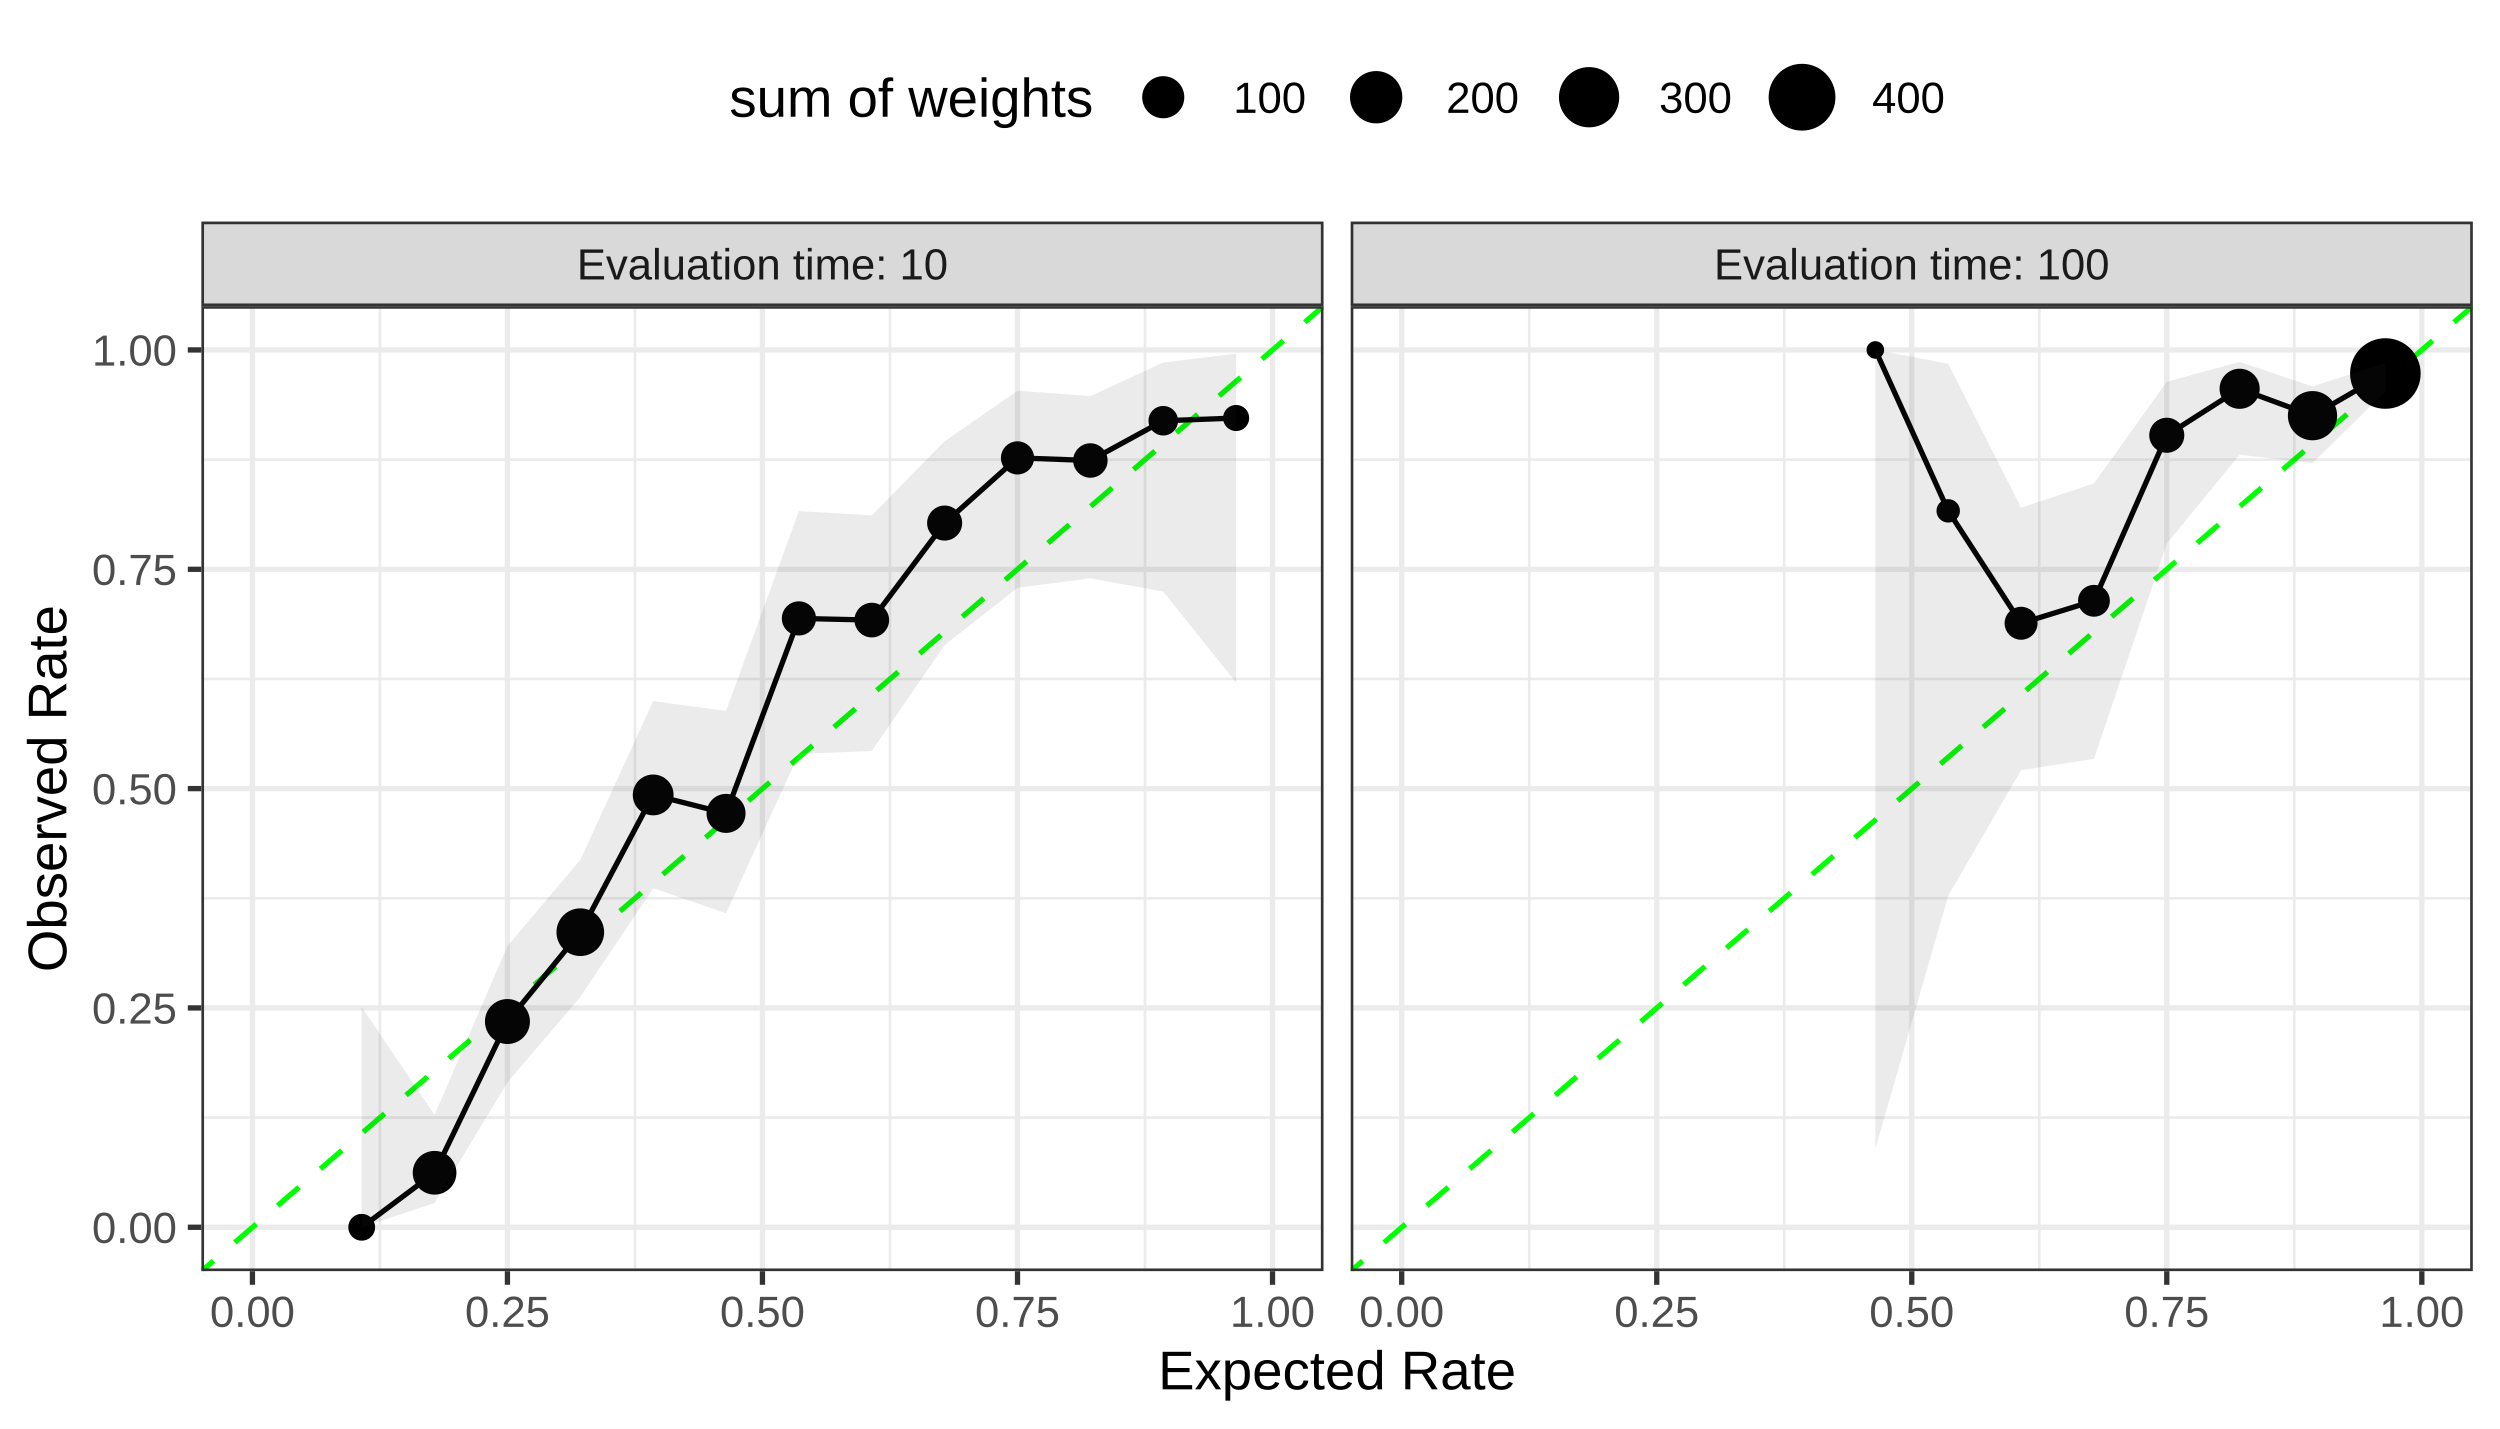
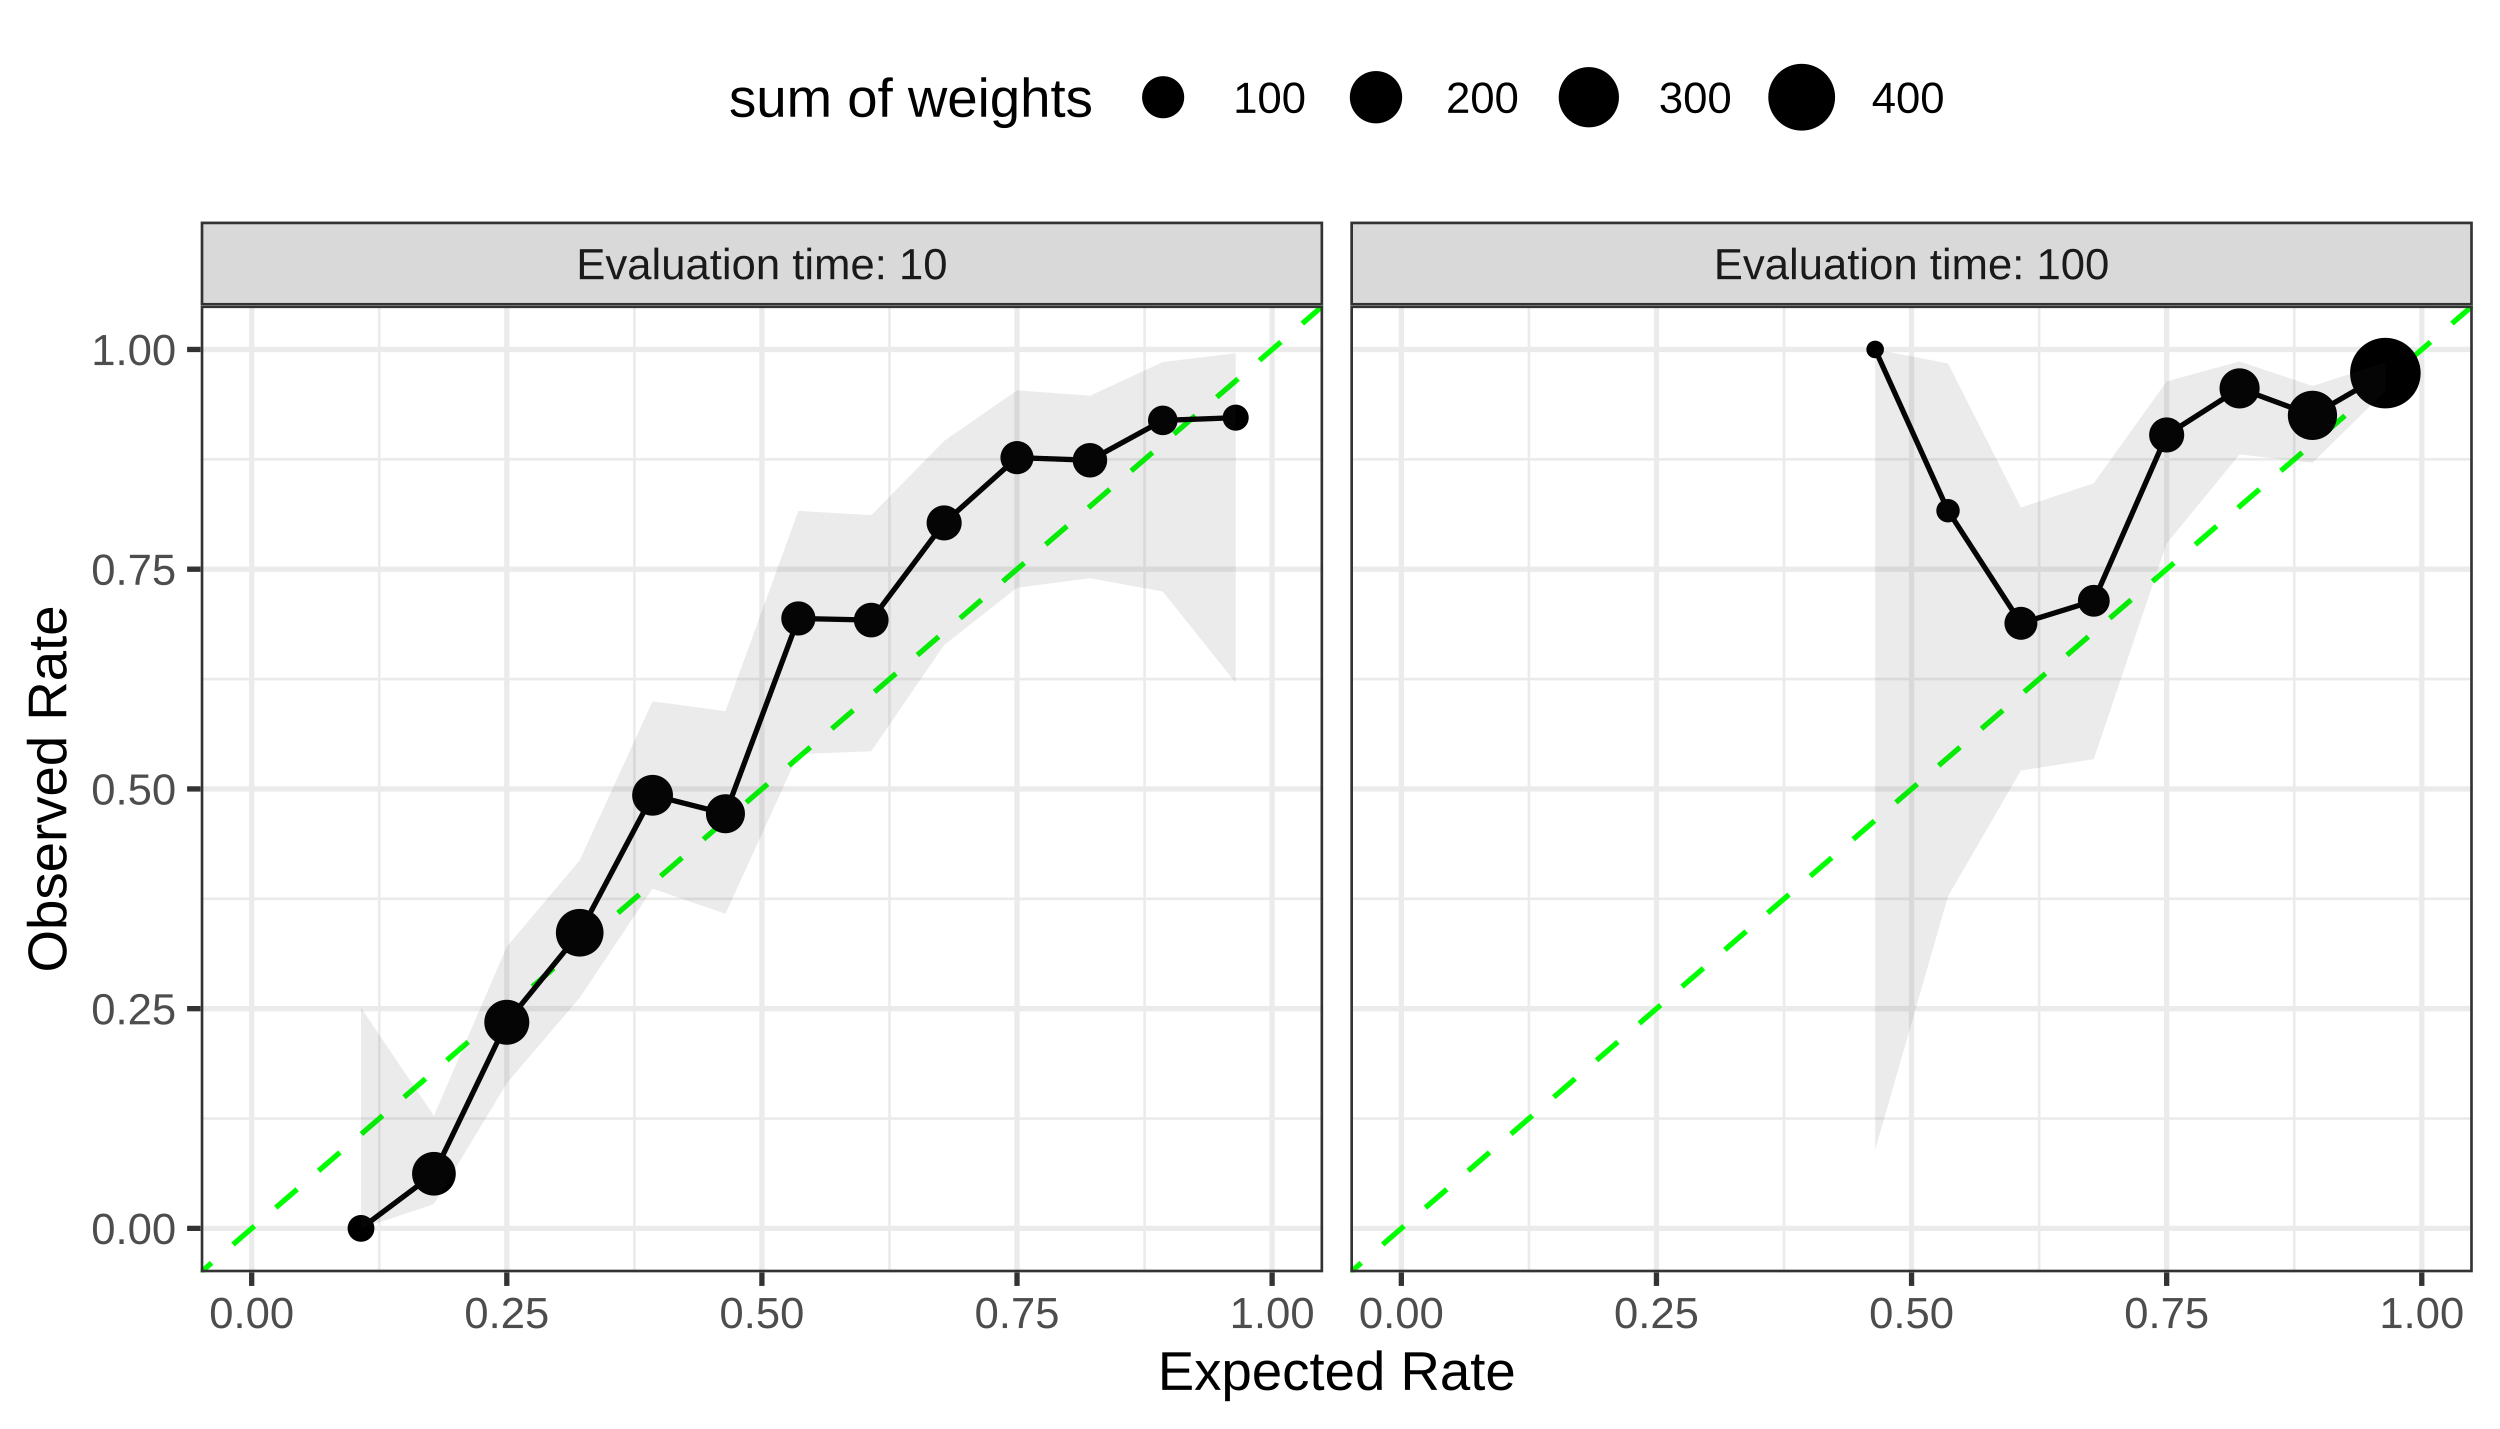
- <svg xmlns="http://www.w3.org/2000/svg" class="svglite" width="504.00pt" height="288.00pt" viewBox="0 0 504.00 288.00">
-   <defs>
-     <style type="text/css">
+ <svg xmlns="http://www.w3.org/2000/svg" width="504.00pt" height="288.00pt" viewBox="0 0 504.00 288.00">
+   <g class="svglite">
+     <defs>
+       <style type="text/css">
    .svglite line, .svglite polyline, .svglite polygon, .svglite path, .svglite rect, .svglite circle {
      fill: none;
      stroke: #000000;
      stroke-linecap: round;
      stroke-linejoin: round;
      stroke-miterlimit: 10.00;
    }
    .svglite text {
      white-space: pre;
    }
+     .svglite g.glyphgroup path {
+       fill: inherit;
+       stroke: none;
+     }
  </style>
-   </defs>
-   <rect width="100%" height="100%" style="stroke: none; fill: none;" />
-   <defs>
-     <clipPath id="cpMC4wMHw1MDQuMDB8MC4wMHwyODguMDA=">
-       <rect x="0.00" y="0.00" width="504.00" height="288.00" />
-     </clipPath>
-   </defs>
-   <g clip-path="url(#cpMC4wMHw1MDQuMDB8MC4wMHwyODguMDA=)">
-     <rect x="0.00" y="0.00" width="504.00" height="288.00" style="stroke-width: 1.07; stroke: #FFFFFF; fill: #FFFFFF;" />
-   </g>
-   <defs>
-     <clipPath id="cpNDAuNjB8MjY2LjgyfDYxLjcwfDI1Ni4yNw==">
-       <rect x="40.60" y="61.70" width="226.22" height="194.56" />
-     </clipPath>
-   </defs>
-   <g clip-path="url(#cpNDAuNjB8MjY2LjgyfDYxLjcwfDI1Ni4yNw==)">
-     <rect x="40.60" y="61.70" width="226.22" height="194.56" style="stroke-width: 1.07; stroke: none; fill: #FFFFFF;" />
-     <polyline points="40.60,225.31 266.82,225.31 " style="stroke-width: 0.53; stroke: #EBEBEB; stroke-linecap: butt;" />
-     <polyline points="40.60,181.09 266.82,181.09 " style="stroke-width: 0.53; stroke: #EBEBEB; stroke-linecap: butt;" />
-     <polyline points="40.60,136.87 266.82,136.87 " style="stroke-width: 0.53; stroke: #EBEBEB; stroke-linecap: butt;" />
-     <polyline points="40.60,92.66 266.82,92.66 " style="stroke-width: 0.53; stroke: #EBEBEB; stroke-linecap: butt;" />
-     <polyline points="76.59,256.27 76.59,61.70 " style="stroke-width: 0.53; stroke: #EBEBEB; stroke-linecap: butt;" />
-     <polyline points="128.01,256.27 128.01,61.70 " style="stroke-width: 0.53; stroke: #EBEBEB; stroke-linecap: butt;" />
-     <polyline points="179.42,256.27 179.42,61.70 " style="stroke-width: 0.53; stroke: #EBEBEB; stroke-linecap: butt;" />
-     <polyline points="230.83,256.27 230.83,61.70 " style="stroke-width: 0.53; stroke: #EBEBEB; stroke-linecap: butt;" />
-     <polyline points="40.60,247.42 266.82,247.42 " style="stroke-width: 1.07; stroke: #EBEBEB; stroke-linecap: butt;" />
-     <polyline points="40.60,203.20 266.82,203.20 " style="stroke-width: 1.07; stroke: #EBEBEB; stroke-linecap: butt;" />
-     <polyline points="40.60,158.98 266.82,158.98 " style="stroke-width: 1.07; stroke: #EBEBEB; stroke-linecap: butt;" />
-     <polyline points="40.60,114.77 266.82,114.77 " style="stroke-width: 1.07; stroke: #EBEBEB; stroke-linecap: butt;" />
-     <polyline points="40.60,70.55 266.82,70.55 " style="stroke-width: 1.07; stroke: #EBEBEB; stroke-linecap: butt;" />
-     <polyline points="50.89,256.27 50.89,61.70 " style="stroke-width: 1.07; stroke: #EBEBEB; stroke-linecap: butt;" />
-     <polyline points="102.30,256.27 102.30,61.70 " style="stroke-width: 1.07; stroke: #EBEBEB; stroke-linecap: butt;" />
-     <polyline points="153.71,256.27 153.71,61.70 " style="stroke-width: 1.07; stroke: #EBEBEB; stroke-linecap: butt;" />
-     <polyline points="205.13,256.27 205.13,61.70 " style="stroke-width: 1.07; stroke: #EBEBEB; stroke-linecap: butt;" />
-     <polyline points="256.54,256.27 256.54,61.70 " style="stroke-width: 1.07; stroke: #EBEBEB; stroke-linecap: butt;" />
-     <line x1="-185.61" y1="450.83" x2="493.04" y2="-132.86" style="stroke-width: 1.07; stroke: #00FF00; stroke-dasharray: 5.69,5.69; stroke-linecap: butt;" />
-     <circle cx="72.92" cy="247.42" r="2.35" style="stroke-width: 0.71; fill: #000000;" />
-     <circle cx="87.61" cy="236.43" r="4.05" style="stroke-width: 0.71; fill: #000000;" />
-     <circle cx="102.30" cy="205.94" r="4.18" style="stroke-width: 0.71; fill: #000000;" />
-     <circle cx="116.99" cy="187.93" r="4.45" style="stroke-width: 0.71; fill: #000000;" />
-     <circle cx="131.68" cy="160.26" r="3.76" style="stroke-width: 0.71; fill: #000000;" />
-     <circle cx="146.37" cy="163.98" r="3.58" style="stroke-width: 0.71; fill: #000000;" />
-     <circle cx="161.06" cy="124.67" r="3.09" style="stroke-width: 0.71; fill: #000000;" />
-     <circle cx="175.75" cy="125.01" r="3.14" style="stroke-width: 0.71; fill: #000000;" />
-     <circle cx="190.44" cy="105.45" r="3.18" style="stroke-width: 0.71; fill: #000000;" />
-     <circle cx="205.13" cy="92.31" r="2.99" style="stroke-width: 0.71; fill: #000000;" />
-     <circle cx="219.82" cy="92.84" r="3.12" style="stroke-width: 0.71; fill: #000000;" />
-     <circle cx="234.51" cy="84.82" r="2.63" style="stroke-width: 0.71; fill: #000000;" />
-     <circle cx="249.20" cy="84.27" r="2.28" style="stroke-width: 0.71; fill: #000000;" />
-     <polyline points="72.92,247.42 87.61,236.43 102.30,205.94 116.99,187.93 131.68,160.26 146.37,163.98 161.06,124.67 175.75,125.01 190.44,105.45 205.13,92.31 219.82,92.84 234.51,84.82 249.20,84.27 " style="stroke-width: 1.07; stroke-linecap: butt;" />
-     <polygon points="72.92,203.02 87.61,224.77 102.30,190.72 116.99,173.35 131.68,141.35 146.37,143.33 161.06,103.04 175.75,103.90 190.44,88.95 205.13,78.77 219.82,79.85 234.51,73.08 249.20,71.29 249.20,137.62 234.51,119.26 219.82,116.59 205.13,118.49 190.44,130.04 175.75,151.40 161.06,151.98 146.37,184.11 131.68,179.06 116.99,201.00 102.30,218.20 87.61,242.54 72.92,247.42 " style="stroke-width: 0.00; stroke: none; stroke-linecap: butt; fill: #333333; fill-opacity: 0.10;" />
-     <polyline points="72.92,203.02 87.61,224.77 102.30,190.72 116.99,173.35 131.68,141.35 146.37,143.33 161.06,103.04 175.75,103.90 190.44,88.95 205.13,78.77 219.82,79.85 234.51,73.08 249.20,71.29 " style="stroke-width: 1.07; stroke: none; stroke-linecap: butt;" />
-     <polyline points="249.20,137.62 234.51,119.26 219.82,116.59 205.13,118.49 190.44,130.04 175.75,151.40 161.06,151.98 146.37,184.11 131.68,179.06 116.99,201.00 102.30,218.20 87.61,242.54 72.92,247.42 " style="stroke-width: 1.07; stroke: none; stroke-linecap: butt;" />
-     <rect x="40.60" y="61.70" width="226.22" height="194.56" style="stroke-width: 1.07; stroke: #333333;" />
-   </g>
-   <g clip-path="url(#cpMC4wMHw1MDQuMDB8MC4wMHwyODguMDA=)">
+     </defs>
+     <rect width="100%" height="100%" style="stroke: none; fill: none;" />
+     <defs>
+       <clipPath id="cpMC4wMHw1MDQuMDB8MC4wMHwyODguMDA=">
+         <rect x="0.00" y="0.00" width="504.00" height="288.00" />
+       </clipPath>
+     </defs>
+     <g clip-path="url(#cpMC4wMHw1MDQuMDB8MC4wMHwyODguMDA=)">
+       <rect x="0.00" y="0.00" width="504.00" height="288.00" style="stroke-width: 1.07; stroke: #FFFFFF; fill: #FFFFFF;" />
+     </g>
+     <defs>
+       <clipPath id="cpNDAuNDZ8MjY2Ljc1fDYxLjU5fDI1Ni41MA==">
+         <rect x="40.46" y="61.59" width="226.29" height="194.91" />
+       </clipPath>
+     </defs>
+     <g clip-path="url(#cpNDAuNDZ8MjY2Ljc1fDYxLjU5fDI1Ni41MA==)">
+       <rect x="40.46" y="61.59" width="226.29" height="194.91" style="stroke-width: 1.07; stroke: none; fill: #FFFFFF;" />
+       <polyline points="40.46,225.50 266.75,225.50 " style="stroke-width: 0.53; stroke: #EBEBEB; stroke-linecap: butt;" />
+       <polyline points="40.46,181.20 266.75,181.20 " style="stroke-width: 0.53; stroke: #EBEBEB; stroke-linecap: butt;" />
+       <polyline points="40.46,136.90 266.75,136.90 " style="stroke-width: 0.53; stroke: #EBEBEB; stroke-linecap: butt;" />
+       <polyline points="40.46,92.60 266.75,92.60 " style="stroke-width: 0.53; stroke: #EBEBEB; stroke-linecap: butt;" />
+       <polyline points="76.46,256.50 76.46,61.59 " style="stroke-width: 0.53; stroke: #EBEBEB; stroke-linecap: butt;" />
+       <polyline points="127.89,256.50 127.89,61.59 " style="stroke-width: 0.53; stroke: #EBEBEB; stroke-linecap: butt;" />
+       <polyline points="179.32,256.50 179.32,61.59 " style="stroke-width: 0.53; stroke: #EBEBEB; stroke-linecap: butt;" />
+       <polyline points="230.75,256.50 230.75,61.59 " style="stroke-width: 0.53; stroke: #EBEBEB; stroke-linecap: butt;" />
+       <polyline points="40.46,247.64 266.75,247.64 " style="stroke-width: 1.07; stroke: #EBEBEB; stroke-linecap: butt;" />
+       <polyline points="40.46,203.35 266.75,203.35 " style="stroke-width: 1.07; stroke: #EBEBEB; stroke-linecap: butt;" />
+       <polyline points="40.46,159.05 266.75,159.05 " style="stroke-width: 1.07; stroke: #EBEBEB; stroke-linecap: butt;" />
+       <polyline points="40.46,114.75 266.75,114.75 " style="stroke-width: 1.07; stroke: #EBEBEB; stroke-linecap: butt;" />
+       <polyline points="40.46,70.45 266.75,70.45 " style="stroke-width: 1.07; stroke: #EBEBEB; stroke-linecap: butt;" />
+       <polyline points="50.74,256.50 50.74,61.59 " style="stroke-width: 1.07; stroke: #EBEBEB; stroke-linecap: butt;" />
+       <polyline points="102.17,256.50 102.17,61.59 " style="stroke-width: 1.07; stroke: #EBEBEB; stroke-linecap: butt;" />
+       <polyline points="153.60,256.50 153.60,61.59 " style="stroke-width: 1.07; stroke: #EBEBEB; stroke-linecap: butt;" />
+       <polyline points="205.03,256.50 205.03,61.59 " style="stroke-width: 1.07; stroke: #EBEBEB; stroke-linecap: butt;" />
+       <polyline points="256.46,256.50 256.46,61.59 " style="stroke-width: 1.07; stroke: #EBEBEB; stroke-linecap: butt;" />
+       <line x1="-185.84" y1="451.41" x2="493.04" y2="-133.31" style="stroke-width: 1.07; stroke: #00FF00; stroke-dasharray: 5.69,5.69; stroke-linecap: butt;" />
+       <circle cx="72.78" cy="247.64" r="2.35" style="stroke-width: 0.71; fill: #000000;" />
+       <circle cx="87.48" cy="236.63" r="4.05" style="stroke-width: 0.71; fill: #000000;" />
+       <circle cx="102.17" cy="206.09" r="4.18" style="stroke-width: 0.71; fill: #000000;" />
+       <circle cx="116.87" cy="188.04" r="4.45" style="stroke-width: 0.71; fill: #000000;" />
+       <circle cx="131.56" cy="160.33" r="3.76" style="stroke-width: 0.71; fill: #000000;" />
+       <circle cx="146.25" cy="164.05" r="3.58" style="stroke-width: 0.71; fill: #000000;" />
+       <circle cx="160.95" cy="124.68" r="3.09" style="stroke-width: 0.71; fill: #000000;" />
+       <circle cx="175.64" cy="125.01" r="3.14" style="stroke-width: 0.71; fill: #000000;" />
+       <circle cx="190.34" cy="105.42" r="3.18" style="stroke-width: 0.71; fill: #000000;" />
+       <circle cx="205.03" cy="92.26" r="2.99" style="stroke-width: 0.71; fill: #000000;" />
+       <circle cx="219.73" cy="92.79" r="3.12" style="stroke-width: 0.71; fill: #000000;" />
+       <circle cx="234.42" cy="84.75" r="2.63" style="stroke-width: 0.71; fill: #000000;" />
+       <circle cx="249.11" cy="84.20" r="2.28" style="stroke-width: 0.71; fill: #000000;" />
+       <polyline points="72.78,247.64 87.48,236.63 102.17,206.09 116.87,188.04 131.56,160.33 146.25,164.05 160.95,124.68 175.64,125.01 190.34,105.42 205.03,92.26 219.73,92.79 234.42,84.75 249.11,84.20 " style="stroke-width: 1.07; stroke-linecap: butt;" />
+       <polygon points="72.78,203.16 87.48,224.95 102.17,190.84 116.87,173.44 131.56,141.38 146.25,143.37 160.95,103.00 175.64,103.87 190.34,88.89 205.03,78.70 219.73,79.78 234.42,72.99 249.11,71.20 249.11,137.64 234.42,119.25 219.73,116.58 205.03,118.48 190.34,130.05 175.64,151.45 160.95,152.03 146.25,184.22 131.56,179.16 116.87,201.14 102.17,218.37 87.48,242.76 72.78,247.64 " style="stroke-width: 0.00; stroke: none; stroke-linecap: butt; fill: #333333; fill-opacity: 0.10;" />
+       <polyline points="72.78,203.16 87.48,224.95 102.17,190.84 116.87,173.44 131.56,141.38 146.25,143.37 160.95,103.00 175.64,103.87 190.34,88.89 205.03,78.70 219.73,79.78 234.42,72.99 249.11,71.20 " style="stroke-width: 1.07; stroke: none; stroke-linecap: butt;" />
+       <polyline points="249.11,137.64 234.42,119.25 219.73,116.58 205.03,118.48 190.34,130.05 175.64,151.45 160.95,152.03 146.25,184.22 131.56,179.16 116.87,201.14 102.17,218.37 87.48,242.76 72.78,247.64 " style="stroke-width: 1.07; stroke: none; stroke-linecap: butt;" />
+       <rect x="40.46" y="61.59" width="226.29" height="194.91" style="stroke-width: 1.07; stroke: #333333;" />
+     </g>
+     <g clip-path="url(#cpMC4wMHw1MDQuMDB8MC4wMHwyODguMDA=)">
</g>
-   <defs>
-     <clipPath id="cpMjcyLjMwfDQ5OC41Mnw2MS43MHwyNTYuMjc=">
-       <rect x="272.30" y="61.70" width="226.22" height="194.56" />
-     </clipPath>
-   </defs>
-   <g clip-path="url(#cpMjcyLjMwfDQ5OC41Mnw2MS43MHwyNTYuMjc=)">
-     <rect x="272.30" y="61.70" width="226.22" height="194.56" style="stroke-width: 1.07; stroke: none; fill: #FFFFFF;" />
-     <polyline points="272.30,225.31 498.52,225.31 " style="stroke-width: 0.53; stroke: #EBEBEB; stroke-linecap: butt;" />
-     <polyline points="272.30,181.09 498.52,181.09 " style="stroke-width: 0.53; stroke: #EBEBEB; stroke-linecap: butt;" />
-     <polyline points="272.30,136.87 498.52,136.87 " style="stroke-width: 0.53; stroke: #EBEBEB; stroke-linecap: butt;" />
-     <polyline points="272.30,92.66 498.52,92.66 " style="stroke-width: 0.53; stroke: #EBEBEB; stroke-linecap: butt;" />
-     <polyline points="308.29,256.27 308.29,61.70 " style="stroke-width: 0.53; stroke: #EBEBEB; stroke-linecap: butt;" />
-     <polyline points="359.70,256.27 359.70,61.70 " style="stroke-width: 0.53; stroke: #EBEBEB; stroke-linecap: butt;" />
-     <polyline points="411.12,256.27 411.12,61.70 " style="stroke-width: 0.53; stroke: #EBEBEB; stroke-linecap: butt;" />
-     <polyline points="462.53,256.27 462.53,61.70 " style="stroke-width: 0.53; stroke: #EBEBEB; stroke-linecap: butt;" />
-     <polyline points="272.30,247.42 498.52,247.42 " style="stroke-width: 1.07; stroke: #EBEBEB; stroke-linecap: butt;" />
-     <polyline points="272.30,203.20 498.52,203.20 " style="stroke-width: 1.07; stroke: #EBEBEB; stroke-linecap: butt;" />
-     <polyline points="272.30,158.98 498.52,158.98 " style="stroke-width: 1.07; stroke: #EBEBEB; stroke-linecap: butt;" />
-     <polyline points="272.30,114.77 498.52,114.77 " style="stroke-width: 1.07; stroke: #EBEBEB; stroke-linecap: butt;" />
-     <polyline points="272.30,70.55 498.52,70.55 " style="stroke-width: 1.07; stroke: #EBEBEB; stroke-linecap: butt;" />
-     <polyline points="282.58,256.27 282.58,61.70 " style="stroke-width: 1.07; stroke: #EBEBEB; stroke-linecap: butt;" />
-     <polyline points="334.00,256.27 334.00,61.70 " style="stroke-width: 1.07; stroke: #EBEBEB; stroke-linecap: butt;" />
-     <polyline points="385.41,256.27 385.41,61.70 " style="stroke-width: 1.07; stroke: #EBEBEB; stroke-linecap: butt;" />
-     <polyline points="436.82,256.27 436.82,61.70 " style="stroke-width: 1.07; stroke: #EBEBEB; stroke-linecap: butt;" />
-     <polyline points="488.24,256.27 488.24,61.70 " style="stroke-width: 1.07; stroke: #EBEBEB; stroke-linecap: butt;" />
-     <line x1="46.08" y1="450.83" x2="724.74" y2="-132.86" style="stroke-width: 1.07; stroke: #00FF00; stroke-dasharray: 5.69,5.69; stroke-linecap: butt;" />
-     <circle cx="378.07" cy="70.55" r="1.42" style="stroke-width: 0.71; fill: #000000;" />
-     <circle cx="392.76" cy="102.99" r="2.01" style="stroke-width: 0.71; fill: #000000;" />
-     <circle cx="407.45" cy="125.65" r="2.97" style="stroke-width: 0.71; fill: #000000;" />
-     <circle cx="422.14" cy="121.12" r="2.86" style="stroke-width: 0.71; fill: #000000;" />
-     <circle cx="436.82" cy="87.75" r="3.18" style="stroke-width: 0.71; fill: #000000;" />
-     <circle cx="451.51" cy="78.38" r="3.69" style="stroke-width: 0.71; fill: #000000;" />
-     <circle cx="466.20" cy="83.80" r="4.61" style="stroke-width: 0.71; fill: #000000;" />
-     <circle cx="480.89" cy="75.30" r="6.76" style="stroke-width: 0.71; fill: #000000;" />
-     <polyline points="378.07,70.55 392.76,102.99 407.45,125.65 422.14,121.12 436.82,87.75 451.51,78.38 466.20,83.80 480.89,75.30 " style="stroke-width: 1.07; stroke-linecap: butt;" />
-     <polygon points="378.07,70.55 392.76,73.34 407.45,102.36 422.14,97.47 436.82,76.96 451.51,72.95 466.20,77.90 480.89,73.17 480.89,78.92 466.20,93.36 451.51,91.67 436.82,109.58 422.14,152.97 407.45,155.27 392.76,180.58 378.07,231.63 " style="stroke-width: 0.00; stroke: none; stroke-linecap: butt; fill: #333333; fill-opacity: 0.10;" />
-     <polyline points="378.07,70.55 392.76,73.34 407.45,102.36 422.14,97.47 436.82,76.96 451.51,72.95 466.20,77.90 480.89,73.17 " style="stroke-width: 1.07; stroke: none; stroke-linecap: butt;" />
-     <polyline points="480.89,78.92 466.20,93.36 451.51,91.67 436.82,109.58 422.14,152.97 407.45,155.27 392.76,180.58 378.07,231.63 " style="stroke-width: 1.07; stroke: none; stroke-linecap: butt;" />
-     <rect x="272.30" y="61.70" width="226.22" height="194.56" style="stroke-width: 1.07; stroke: #333333;" />
-   </g>
-   <g clip-path="url(#cpMC4wMHw1MDQuMDB8MC4wMHwyODguMDA=)">
+     <defs>
+       <clipPath id="cpMjcyLjIzfDQ5OC41Mnw2MS41OXwyNTYuNTA=">
+         <rect x="272.23" y="61.59" width="226.29" height="194.91" />
+       </clipPath>
+     </defs>
+     <g clip-path="url(#cpMjcyLjIzfDQ5OC41Mnw2MS41OXwyNTYuNTA=)">
+       <rect x="272.23" y="61.59" width="226.29" height="194.91" style="stroke-width: 1.07; stroke: none; fill: #FFFFFF;" />
+       <polyline points="272.23,225.50 498.52,225.50 " style="stroke-width: 0.53; stroke: #EBEBEB; stroke-linecap: butt;" />
+       <polyline points="272.23,181.20 498.52,181.20 " style="stroke-width: 0.53; stroke: #EBEBEB; stroke-linecap: butt;" />
+       <polyline points="272.23,136.90 498.52,136.90 " style="stroke-width: 0.53; stroke: #EBEBEB; stroke-linecap: butt;" />
+       <polyline points="272.23,92.60 498.52,92.60 " style="stroke-width: 0.53; stroke: #EBEBEB; stroke-linecap: butt;" />
+       <polyline points="308.23,256.50 308.23,61.59 " style="stroke-width: 0.53; stroke: #EBEBEB; stroke-linecap: butt;" />
+       <polyline points="359.66,256.50 359.66,61.59 " style="stroke-width: 0.53; stroke: #EBEBEB; stroke-linecap: butt;" />
+       <polyline points="411.09,256.50 411.09,61.59 " style="stroke-width: 0.53; stroke: #EBEBEB; stroke-linecap: butt;" />
+       <polyline points="462.52,256.50 462.52,61.59 " style="stroke-width: 0.53; stroke: #EBEBEB; stroke-linecap: butt;" />
+       <polyline points="272.23,247.64 498.52,247.64 " style="stroke-width: 1.07; stroke: #EBEBEB; stroke-linecap: butt;" />
+       <polyline points="272.23,203.35 498.52,203.35 " style="stroke-width: 1.07; stroke: #EBEBEB; stroke-linecap: butt;" />
+       <polyline points="272.23,159.05 498.52,159.05 " style="stroke-width: 1.07; stroke: #EBEBEB; stroke-linecap: butt;" />
+       <polyline points="272.23,114.75 498.52,114.75 " style="stroke-width: 1.07; stroke: #EBEBEB; stroke-linecap: butt;" />
+       <polyline points="272.23,70.45 498.52,70.45 " style="stroke-width: 1.07; stroke: #EBEBEB; stroke-linecap: butt;" />
+       <polyline points="282.51,256.50 282.51,61.59 " style="stroke-width: 1.07; stroke: #EBEBEB; stroke-linecap: butt;" />
+       <polyline points="333.94,256.50 333.94,61.59 " style="stroke-width: 1.07; stroke: #EBEBEB; stroke-linecap: butt;" />
+       <polyline points="385.37,256.50 385.37,61.59 " style="stroke-width: 1.07; stroke: #EBEBEB; stroke-linecap: butt;" />
+       <polyline points="436.80,256.50 436.80,61.59 " style="stroke-width: 1.07; stroke: #EBEBEB; stroke-linecap: butt;" />
+       <polyline points="488.23,256.50 488.23,61.59 " style="stroke-width: 1.07; stroke: #EBEBEB; stroke-linecap: butt;" />
+       <line x1="45.93" y1="451.41" x2="724.81" y2="-133.31" style="stroke-width: 1.07; stroke: #00FF00; stroke-dasharray: 5.69,5.69; stroke-linecap: butt;" />
+       <circle cx="378.03" cy="70.45" r="1.42" style="stroke-width: 0.71; fill: #000000;" />
+       <circle cx="392.72" cy="102.96" r="2.01" style="stroke-width: 0.71; fill: #000000;" />
+       <circle cx="407.42" cy="125.66" r="2.97" style="stroke-width: 0.71; fill: #000000;" />
+       <circle cx="422.11" cy="121.12" r="2.86" style="stroke-width: 0.71; fill: #000000;" />
+       <circle cx="436.80" cy="87.69" r="3.18" style="stroke-width: 0.71; fill: #000000;" />
+       <circle cx="451.50" cy="78.30" r="3.69" style="stroke-width: 0.71; fill: #000000;" />
+       <circle cx="466.19" cy="83.74" r="4.61" style="stroke-width: 0.71; fill: #000000;" />
+       <circle cx="480.89" cy="75.22" r="6.76" style="stroke-width: 0.71; fill: #000000;" />
+       <polyline points="378.03,70.45 392.72,102.96 407.42,125.66 422.11,121.12 436.80,87.69 451.50,78.30 466.19,83.74 480.89,75.22 " style="stroke-width: 1.07; stroke-linecap: butt;" />
+       <polygon points="378.03,70.45 392.72,73.26 407.42,102.33 422.11,97.42 436.80,76.88 451.50,72.87 466.19,77.82 480.89,73.08 480.89,78.84 466.19,93.30 451.50,91.62 436.80,109.56 422.11,153.03 407.42,155.33 392.72,180.69 378.03,231.82 " style="stroke-width: 0.00; stroke: none; stroke-linecap: butt; fill: #333333; fill-opacity: 0.10;" />
+       <polyline points="378.03,70.45 392.72,73.26 407.42,102.33 422.11,97.42 436.80,76.88 451.50,72.87 466.19,77.82 480.89,73.08 " style="stroke-width: 1.07; stroke: none; stroke-linecap: butt;" />
+       <polyline points="480.89,78.84 466.19,93.30 451.50,91.62 436.80,109.56 422.11,153.03 407.42,155.33 392.72,180.69 378.03,231.82 " style="stroke-width: 1.07; stroke: none; stroke-linecap: butt;" />
+       <rect x="272.23" y="61.59" width="226.29" height="194.91" style="stroke-width: 1.07; stroke: #333333;" />
+     </g>
+     <g clip-path="url(#cpMC4wMHw1MDQuMDB8MC4wMHwyODguMDA=)">
</g>
-   <defs>
-     <clipPath id="cpNDAuNjB8MjY2LjgyfDQ0LjY4fDYxLjcw">
-       <rect x="40.60" y="44.68" width="226.22" height="17.03" />
-     </clipPath>
-   </defs>
-   <g clip-path="url(#cpNDAuNjB8MjY2LjgyfDQ0LjY4fDYxLjcw)">
-     <rect x="40.60" y="44.68" width="226.22" height="17.03" style="stroke-width: 1.07; stroke: #333333; fill: #D9D9D9;" />
-     <text x="153.71" y="56.34" text-anchor="middle" style="font-size: 8.80px;fill: #1A1A1A; font-family: &quot;Arial&quot;;" textLength="74.82px" lengthAdjust="spacingAndGlyphs">Evaluation time: 10</text>
-   </g>
-   <g clip-path="url(#cpMC4wMHw1MDQuMDB8MC4wMHwyODguMDA=)">
+     <defs>
+       <clipPath id="cpNDAuNDZ8MjY2Ljc1fDQ0LjY4fDYxLjU5">
+         <rect x="40.46" y="44.68" width="226.29" height="16.92" />
+       </clipPath>
+     </defs>
+     <g clip-path="url(#cpNDAuNDZ8MjY2Ljc1fDQ0LjY4fDYxLjU5)">
+       <rect x="40.46" y="44.68" width="226.29" height="16.92" style="stroke-width: 1.07; stroke: #333333; fill: #D9D9D9;" />
+       <text x="153.60" y="56.29" text-anchor="middle" style="font-size: 8.80px;fill: #1A1A1A; font-family: &quot;Arial&quot;;" textLength="74.78px" lengthAdjust="spacingAndGlyphs">Evaluation time: 10</text>
+     </g>
+     <g clip-path="url(#cpMC4wMHw1MDQuMDB8MC4wMHwyODguMDA=)">
</g>
-   <defs>
-     <clipPath id="cpMjcyLjMwfDQ5OC41Mnw0NC42OHw2MS43MA==">
-       <rect x="272.30" y="44.68" width="226.22" height="17.03" />
-     </clipPath>
-   </defs>
-   <g clip-path="url(#cpMjcyLjMwfDQ5OC41Mnw0NC42OHw2MS43MA==)">
-     <rect x="272.30" y="44.68" width="226.22" height="17.03" style="stroke-width: 1.07; stroke: #333333; fill: #D9D9D9;" />
-     <text x="385.41" y="56.34" text-anchor="middle" style="font-size: 8.80px;fill: #1A1A1A; font-family: &quot;Arial&quot;;" textLength="79.72px" lengthAdjust="spacingAndGlyphs">Evaluation time: 100</text>
-   </g>
-   <g clip-path="url(#cpMC4wMHw1MDQuMDB8MC4wMHwyODguMDA=)">
-     <polyline points="50.89,259.01 50.89,256.27 " style="stroke-width: 1.07; stroke: #333333; stroke-linecap: butt;" />
-     <polyline points="102.30,259.01 102.30,256.27 " style="stroke-width: 1.07; stroke: #333333; stroke-linecap: butt;" />
-     <polyline points="153.71,259.01 153.71,256.27 " style="stroke-width: 1.07; stroke: #333333; stroke-linecap: butt;" />
-     <polyline points="205.13,259.01 205.13,256.27 " style="stroke-width: 1.07; stroke: #333333; stroke-linecap: butt;" />
-     <polyline points="256.54,259.01 256.54,256.27 " style="stroke-width: 1.07; stroke: #333333; stroke-linecap: butt;" />
-     <text x="50.89" y="267.50" text-anchor="middle" style="font-size: 8.80px;fill: #4D4D4D; font-family: &quot;Arial&quot;;" textLength="17.13px" lengthAdjust="spacingAndGlyphs">0.00</text>
-     <text x="102.30" y="267.50" text-anchor="middle" style="font-size: 8.80px;fill: #4D4D4D; font-family: &quot;Arial&quot;;" textLength="17.13px" lengthAdjust="spacingAndGlyphs">0.25</text>
-     <text x="153.71" y="267.50" text-anchor="middle" style="font-size: 8.80px;fill: #4D4D4D; font-family: &quot;Arial&quot;;" textLength="17.13px" lengthAdjust="spacingAndGlyphs">0.50</text>
-     <text x="205.13" y="267.50" text-anchor="middle" style="font-size: 8.80px;fill: #4D4D4D; font-family: &quot;Arial&quot;;" textLength="17.13px" lengthAdjust="spacingAndGlyphs">0.75</text>
-     <text x="256.54" y="267.50" text-anchor="middle" style="font-size: 8.80px;fill: #4D4D4D; font-family: &quot;Arial&quot;;" textLength="17.13px" lengthAdjust="spacingAndGlyphs">1.00</text>
-     <polyline points="282.58,259.01 282.58,256.27 " style="stroke-width: 1.07; stroke: #333333; stroke-linecap: butt;" />
-     <polyline points="334.00,259.01 334.00,256.27 " style="stroke-width: 1.07; stroke: #333333; stroke-linecap: butt;" />
-     <polyline points="385.41,259.01 385.41,256.27 " style="stroke-width: 1.07; stroke: #333333; stroke-linecap: butt;" />
-     <polyline points="436.82,259.01 436.82,256.27 " style="stroke-width: 1.07; stroke: #333333; stroke-linecap: butt;" />
-     <polyline points="488.24,259.01 488.24,256.27 " style="stroke-width: 1.07; stroke: #333333; stroke-linecap: butt;" />
-     <text x="282.58" y="267.50" text-anchor="middle" style="font-size: 8.80px;fill: #4D4D4D; font-family: &quot;Arial&quot;;" textLength="17.13px" lengthAdjust="spacingAndGlyphs">0.00</text>
-     <text x="334.00" y="267.50" text-anchor="middle" style="font-size: 8.80px;fill: #4D4D4D; font-family: &quot;Arial&quot;;" textLength="17.13px" lengthAdjust="spacingAndGlyphs">0.25</text>
-     <text x="385.41" y="267.50" text-anchor="middle" style="font-size: 8.80px;fill: #4D4D4D; font-family: &quot;Arial&quot;;" textLength="17.13px" lengthAdjust="spacingAndGlyphs">0.50</text>
-     <text x="436.82" y="267.50" text-anchor="middle" style="font-size: 8.80px;fill: #4D4D4D; font-family: &quot;Arial&quot;;" textLength="17.13px" lengthAdjust="spacingAndGlyphs">0.75</text>
-     <text x="488.24" y="267.50" text-anchor="middle" style="font-size: 8.80px;fill: #4D4D4D; font-family: &quot;Arial&quot;;" textLength="17.13px" lengthAdjust="spacingAndGlyphs">1.00</text>
-     <text x="35.67" y="250.58" text-anchor="end" style="font-size: 8.80px;fill: #4D4D4D; font-family: &quot;Arial&quot;;" textLength="17.13px" lengthAdjust="spacingAndGlyphs">0.00</text>
-     <text x="35.67" y="206.36" text-anchor="end" style="font-size: 8.80px;fill: #4D4D4D; font-family: &quot;Arial&quot;;" textLength="17.13px" lengthAdjust="spacingAndGlyphs">0.25</text>
-     <text x="35.67" y="162.14" text-anchor="end" style="font-size: 8.80px;fill: #4D4D4D; font-family: &quot;Arial&quot;;" textLength="17.13px" lengthAdjust="spacingAndGlyphs">0.50</text>
-     <text x="35.67" y="117.92" text-anchor="end" style="font-size: 8.80px;fill: #4D4D4D; font-family: &quot;Arial&quot;;" textLength="17.13px" lengthAdjust="spacingAndGlyphs">0.75</text>
-     <text x="35.67" y="73.70" text-anchor="end" style="font-size: 8.80px;fill: #4D4D4D; font-family: &quot;Arial&quot;;" textLength="17.13px" lengthAdjust="spacingAndGlyphs">1.00</text>
-     <polyline points="37.86,247.42 40.60,247.42 " style="stroke-width: 1.07; stroke: #333333; stroke-linecap: butt;" />
-     <polyline points="37.86,203.20 40.60,203.20 " style="stroke-width: 1.07; stroke: #333333; stroke-linecap: butt;" />
-     <polyline points="37.86,158.98 40.60,158.98 " style="stroke-width: 1.07; stroke: #333333; stroke-linecap: butt;" />
-     <polyline points="37.86,114.77 40.60,114.77 " style="stroke-width: 1.07; stroke: #333333; stroke-linecap: butt;" />
-     <polyline points="37.86,70.55 40.60,70.55 " style="stroke-width: 1.07; stroke: #333333; stroke-linecap: butt;" />
-     <text x="269.56" y="280.09" text-anchor="middle" style="font-size: 11.00px; font-family: &quot;Arial&quot;;" textLength="72.16px" lengthAdjust="spacingAndGlyphs">Expected Rate</text>
-     <text transform="translate(13.37,158.98) rotate(-90)" text-anchor="middle" style="font-size: 11.00px; font-family: &quot;Arial&quot;;" textLength="73.99px" lengthAdjust="spacingAndGlyphs">Observed Rate</text>
-     <rect x="141.55" y="5.48" width="256.03" height="28.24" style="stroke-width: 1.07; stroke: none; fill: #FFFFFF;" />
-     <text x="147.03" y="23.54" style="font-size: 11.00px; font-family: &quot;Arial&quot;;" textLength="73.36px" lengthAdjust="spacingAndGlyphs">sum of weights</text>
-     <rect x="225.87" y="10.96" width="17.28" height="17.28" style="stroke-width: 1.07; stroke: none; fill: #FFFFFF;" />
-     <circle cx="234.51" cy="19.60" r="3.89" style="stroke-width: 0.71; fill: #000000;" />
-     <rect x="268.80" y="10.96" width="17.28" height="17.28" style="stroke-width: 1.07; stroke: none; fill: #FFFFFF;" />
-     <circle cx="277.44" cy="19.60" r="4.92" style="stroke-width: 0.71; fill: #000000;" />
-     <rect x="311.72" y="10.96" width="17.28" height="17.28" style="stroke-width: 1.07; stroke: none; fill: #FFFFFF;" />
-     <circle cx="320.36" cy="19.60" r="5.72" style="stroke-width: 0.71; fill: #000000;" />
-     <rect x="354.65" y="10.96" width="17.28" height="17.28" style="stroke-width: 1.07; stroke: none; fill: #FFFFFF;" />
-     <circle cx="363.29" cy="19.60" r="6.38" style="stroke-width: 0.71; fill: #000000;" />
-     <text x="248.63" y="22.75" style="font-size: 8.80px; font-family: &quot;Arial&quot;;" textLength="14.69px" lengthAdjust="spacingAndGlyphs">100</text>
-     <text x="291.55" y="22.75" style="font-size: 8.80px; font-family: &quot;Arial&quot;;" textLength="14.69px" lengthAdjust="spacingAndGlyphs">200</text>
-     <text x="334.48" y="22.75" style="font-size: 8.80px; font-family: &quot;Arial&quot;;" textLength="14.69px" lengthAdjust="spacingAndGlyphs">300</text>
-     <text x="377.41" y="22.75" style="font-size: 8.80px; font-family: &quot;Arial&quot;;" textLength="14.69px" lengthAdjust="spacingAndGlyphs">400</text>
+     <defs>
+       <clipPath id="cpMjcyLjIzfDQ5OC41Mnw0NC42OHw2MS41OQ==">
+         <rect x="272.23" y="44.68" width="226.29" height="16.92" />
+       </clipPath>
+     </defs>
+     <g clip-path="url(#cpMjcyLjIzfDQ5OC41Mnw0NC42OHw2MS41OQ==)">
+       <rect x="272.23" y="44.68" width="226.29" height="16.92" style="stroke-width: 1.07; stroke: #333333; fill: #D9D9D9;" />
+       <text x="385.37" y="56.29" text-anchor="middle" style="font-size: 8.80px;fill: #1A1A1A; font-family: &quot;Arial&quot;;" textLength="79.67px" lengthAdjust="spacingAndGlyphs">Evaluation time: 100</text>
+     </g>
+     <g clip-path="url(#cpMC4wMHw1MDQuMDB8MC4wMHwyODguMDA=)">
+       <polyline points="50.74,259.24 50.74,256.50 " style="stroke-width: 1.07; stroke: #333333; stroke-linecap: butt;" />
+       <polyline points="102.17,259.24 102.17,256.50 " style="stroke-width: 1.07; stroke: #333333; stroke-linecap: butt;" />
+       <polyline points="153.60,259.24 153.60,256.50 " style="stroke-width: 1.07; stroke: #333333; stroke-linecap: butt;" />
+       <polyline points="205.03,259.24 205.03,256.50 " style="stroke-width: 1.07; stroke: #333333; stroke-linecap: butt;" />
+       <polyline points="256.46,259.24 256.46,256.50 " style="stroke-width: 1.07; stroke: #333333; stroke-linecap: butt;" />
+       <text x="50.74" y="267.74" text-anchor="middle" style="font-size: 8.80px;fill: #4D4D4D; font-family: &quot;Arial&quot;;" textLength="17.11px" lengthAdjust="spacingAndGlyphs">0.00</text>
+       <text x="102.17" y="267.74" text-anchor="middle" style="font-size: 8.80px;fill: #4D4D4D; font-family: &quot;Arial&quot;;" textLength="17.11px" lengthAdjust="spacingAndGlyphs">0.25</text>
+       <text x="153.60" y="267.74" text-anchor="middle" style="font-size: 8.80px;fill: #4D4D4D; font-family: &quot;Arial&quot;;" textLength="17.11px" lengthAdjust="spacingAndGlyphs">0.50</text>
+       <text x="205.03" y="267.74" text-anchor="middle" style="font-size: 8.80px;fill: #4D4D4D; font-family: &quot;Arial&quot;;" textLength="17.11px" lengthAdjust="spacingAndGlyphs">0.75</text>
+       <text x="256.46" y="267.74" text-anchor="middle" style="font-size: 8.80px;fill: #4D4D4D; font-family: &quot;Arial&quot;;" textLength="17.11px" lengthAdjust="spacingAndGlyphs">1.00</text>
+       <polyline points="282.51,259.24 282.51,256.50 " style="stroke-width: 1.07; stroke: #333333; stroke-linecap: butt;" />
+       <polyline points="333.94,259.24 333.94,256.50 " style="stroke-width: 1.07; stroke: #333333; stroke-linecap: butt;" />
+       <polyline points="385.37,259.24 385.37,256.50 " style="stroke-width: 1.07; stroke: #333333; stroke-linecap: butt;" />
+       <polyline points="436.80,259.24 436.80,256.50 " style="stroke-width: 1.07; stroke: #333333; stroke-linecap: butt;" />
+       <polyline points="488.23,259.24 488.23,256.50 " style="stroke-width: 1.07; stroke: #333333; stroke-linecap: butt;" />
+       <text x="282.51" y="267.74" text-anchor="middle" style="font-size: 8.80px;fill: #4D4D4D; font-family: &quot;Arial&quot;;" textLength="17.11px" lengthAdjust="spacingAndGlyphs">0.00</text>
+       <text x="333.94" y="267.74" text-anchor="middle" style="font-size: 8.80px;fill: #4D4D4D; font-family: &quot;Arial&quot;;" textLength="17.11px" lengthAdjust="spacingAndGlyphs">0.25</text>
+       <text x="385.37" y="267.74" text-anchor="middle" style="font-size: 8.80px;fill: #4D4D4D; font-family: &quot;Arial&quot;;" textLength="17.11px" lengthAdjust="spacingAndGlyphs">0.50</text>
+       <text x="436.80" y="267.74" text-anchor="middle" style="font-size: 8.80px;fill: #4D4D4D; font-family: &quot;Arial&quot;;" textLength="17.11px" lengthAdjust="spacingAndGlyphs">0.75</text>
+       <text x="488.23" y="267.74" text-anchor="middle" style="font-size: 8.80px;fill: #4D4D4D; font-family: &quot;Arial&quot;;" textLength="17.11px" lengthAdjust="spacingAndGlyphs">1.00</text>
+       <text x="35.52" y="250.79" text-anchor="end" style="font-size: 8.80px;fill: #4D4D4D; font-family: &quot;Arial&quot;;" textLength="17.11px" lengthAdjust="spacingAndGlyphs">0.00</text>
+       <text x="35.52" y="206.50" text-anchor="end" style="font-size: 8.80px;fill: #4D4D4D; font-family: &quot;Arial&quot;;" textLength="17.11px" lengthAdjust="spacingAndGlyphs">0.25</text>
+       <text x="35.52" y="162.20" text-anchor="end" style="font-size: 8.80px;fill: #4D4D4D; font-family: &quot;Arial&quot;;" textLength="17.11px" lengthAdjust="spacingAndGlyphs">0.50</text>
+       <text x="35.52" y="117.90" text-anchor="end" style="font-size: 8.80px;fill: #4D4D4D; font-family: &quot;Arial&quot;;" textLength="17.11px" lengthAdjust="spacingAndGlyphs">0.75</text>
+       <text x="35.52" y="73.60" text-anchor="end" style="font-size: 8.80px;fill: #4D4D4D; font-family: &quot;Arial&quot;;" textLength="17.11px" lengthAdjust="spacingAndGlyphs">1.00</text>
+       <polyline points="37.72,247.64 40.46,247.64 " style="stroke-width: 1.07; stroke: #333333; stroke-linecap: butt;" />
+       <polyline points="37.72,203.35 40.46,203.35 " style="stroke-width: 1.07; stroke: #333333; stroke-linecap: butt;" />
+       <polyline points="37.72,159.05 40.46,159.05 " style="stroke-width: 1.07; stroke: #333333; stroke-linecap: butt;" />
+       <polyline points="37.72,114.75 40.46,114.75 " style="stroke-width: 1.07; stroke: #333333; stroke-linecap: butt;" />
+       <polyline points="37.72,70.45 40.46,70.45 " style="stroke-width: 1.07; stroke: #333333; stroke-linecap: butt;" />
+       <text x="269.49" y="280.20" text-anchor="middle" style="font-size: 11.00px; font-family: &quot;Arial&quot;;" textLength="72.22px" lengthAdjust="spacingAndGlyphs">Expected Rate</text>
+       <text transform="translate(13.36,159.05) rotate(-90)" text-anchor="middle" style="font-size: 11.00px; font-family: &quot;Arial&quot;;" textLength="74.03px" lengthAdjust="spacingAndGlyphs">Observed Rate</text>
+       <rect x="141.48" y="5.48" width="256.01" height="28.24" style="stroke-width: 1.07; stroke: none; fill: #FFFFFF;" />
+       <text x="146.96" y="23.54" style="font-size: 11.00px; font-family: &quot;Arial&quot;;" textLength="73.41px" lengthAdjust="spacingAndGlyphs">sum of weights</text>
+       <rect x="225.85" y="10.96" width="17.28" height="17.28" style="stroke-width: 1.07; stroke: none; fill: #FFFFFF;" />
+       <circle cx="234.49" cy="19.60" r="3.89" style="stroke-width: 0.71; fill: #000000;" />
+       <rect x="268.76" y="10.96" width="17.28" height="17.28" style="stroke-width: 1.07; stroke: none; fill: #FFFFFF;" />
+       <circle cx="277.40" cy="19.60" r="4.92" style="stroke-width: 0.71; fill: #000000;" />
+       <rect x="311.67" y="10.96" width="17.28" height="17.28" style="stroke-width: 1.07; stroke: none; fill: #FFFFFF;" />
+       <circle cx="320.31" cy="19.60" r="5.72" style="stroke-width: 0.71; fill: #000000;" />
+       <rect x="354.58" y="10.96" width="17.28" height="17.28" style="stroke-width: 1.07; stroke: none; fill: #FFFFFF;" />
+       <circle cx="363.22" cy="19.60" r="6.38" style="stroke-width: 0.71; fill: #000000;" />
+       <text x="248.61" y="22.75" style="font-size: 8.80px; font-family: &quot;Arial&quot;;" textLength="14.67px" lengthAdjust="spacingAndGlyphs">100</text>
+       <text x="291.52" y="22.75" style="font-size: 8.80px; font-family: &quot;Arial&quot;;" textLength="14.67px" lengthAdjust="spacingAndGlyphs">200</text>
+       <text x="334.43" y="22.75" style="font-size: 8.80px; font-family: &quot;Arial&quot;;" textLength="14.67px" lengthAdjust="spacingAndGlyphs">300</text>
+       <text x="377.34" y="22.75" style="font-size: 8.80px; font-family: &quot;Arial&quot;;" textLength="14.67px" lengthAdjust="spacingAndGlyphs">400</text>
+     </g>
  </g>
</svg>
